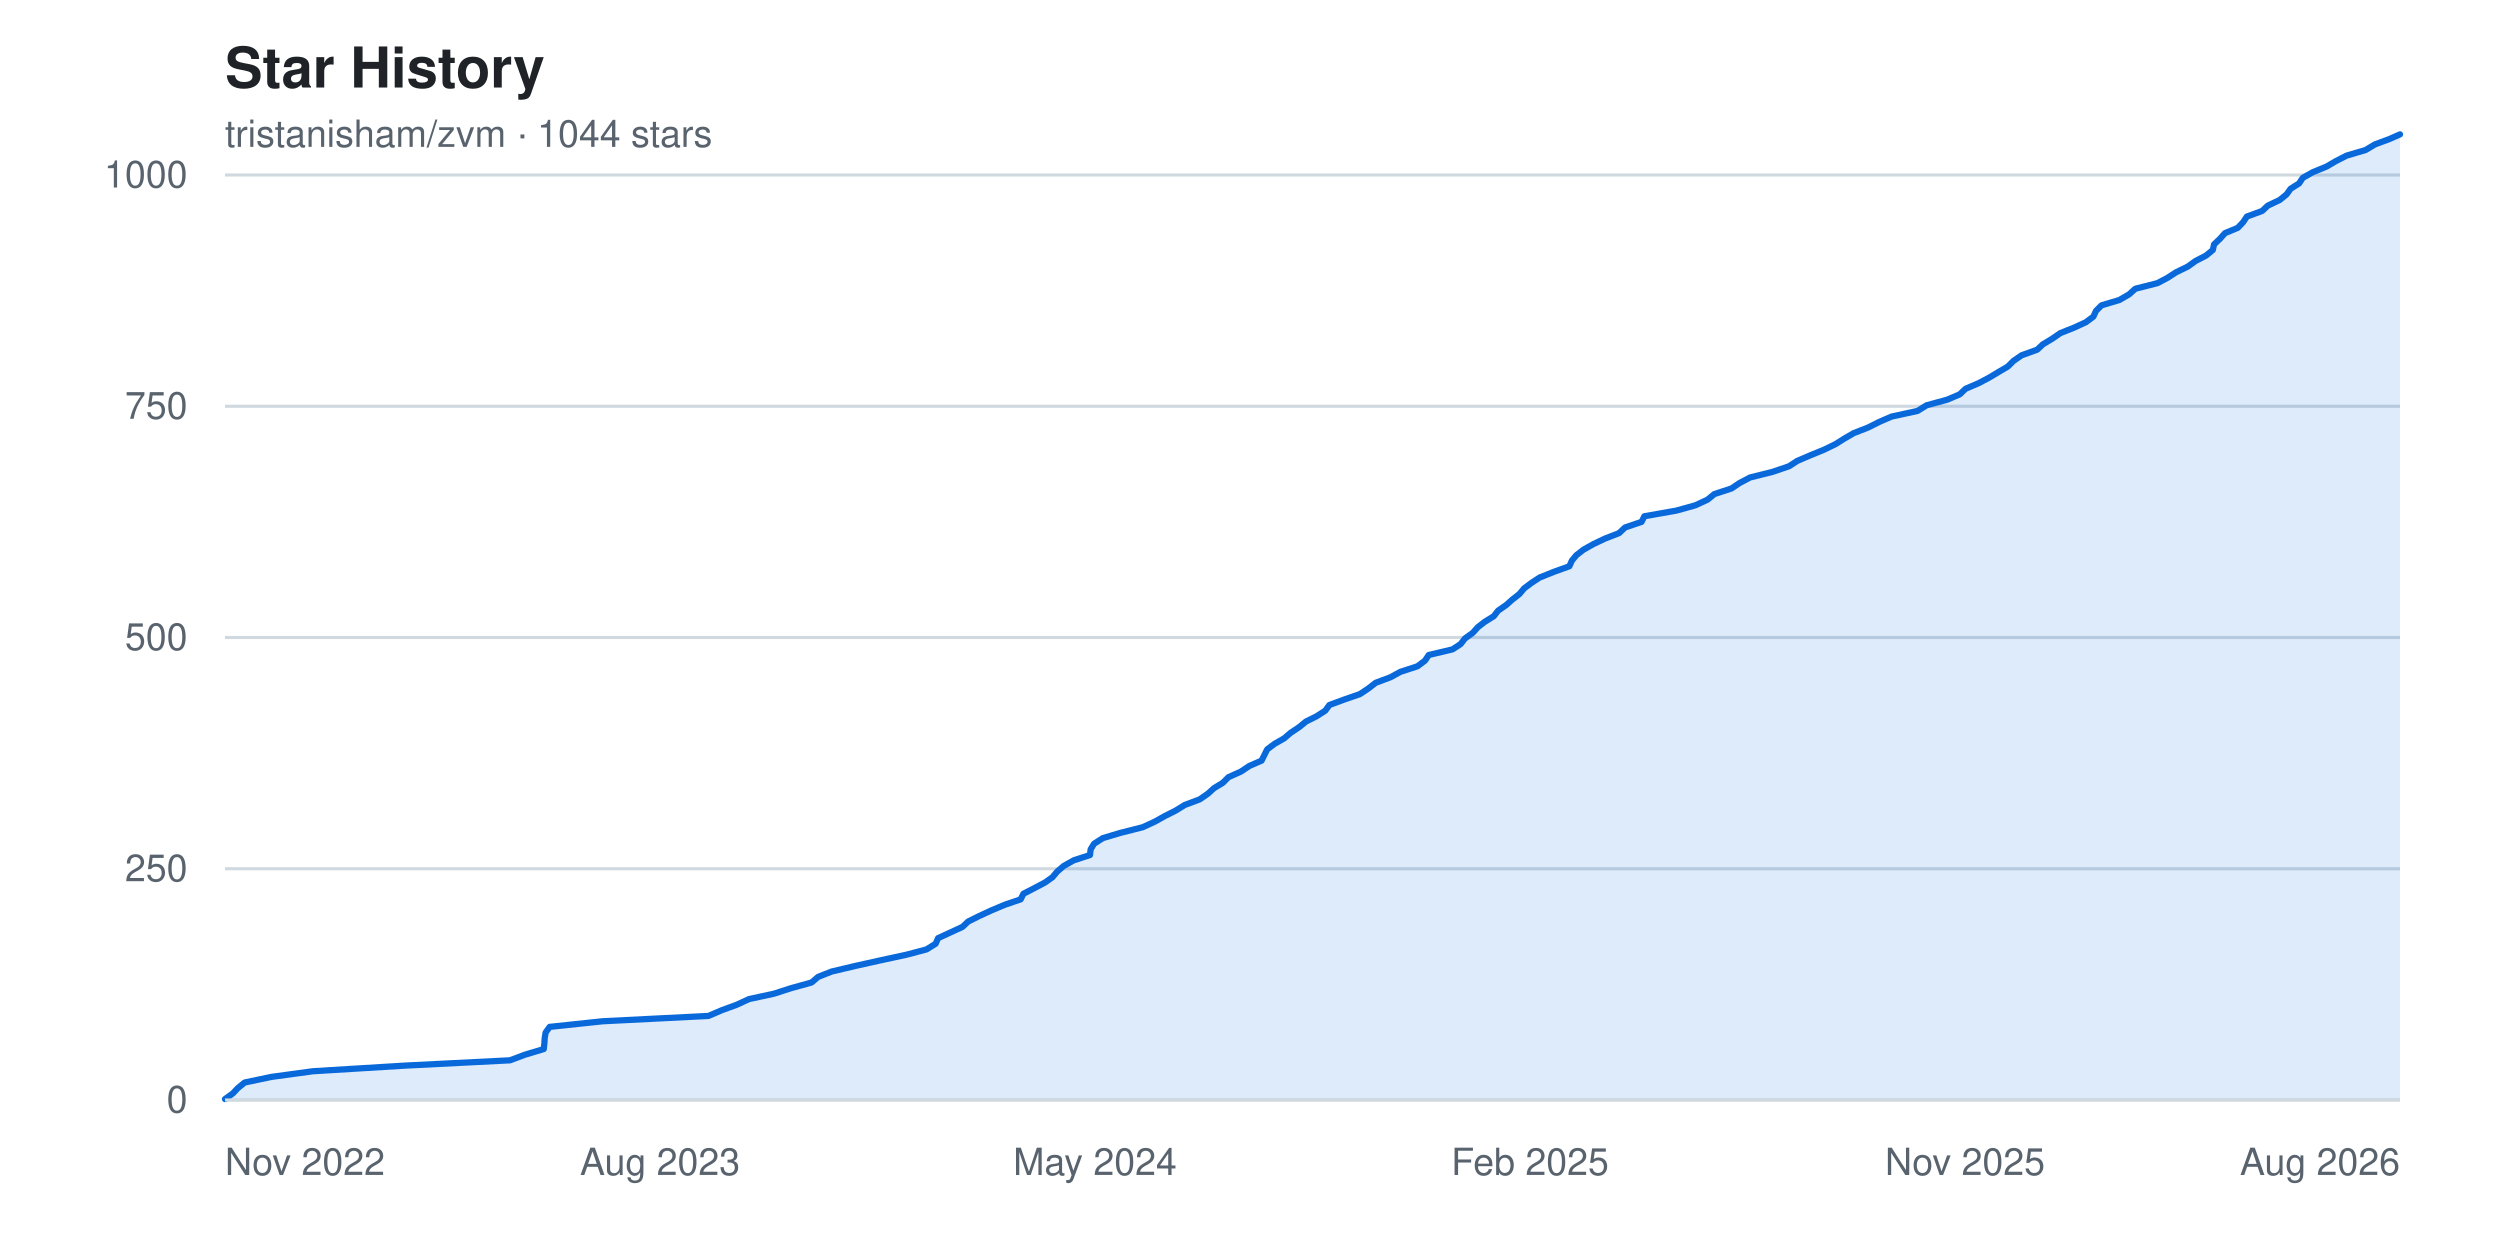
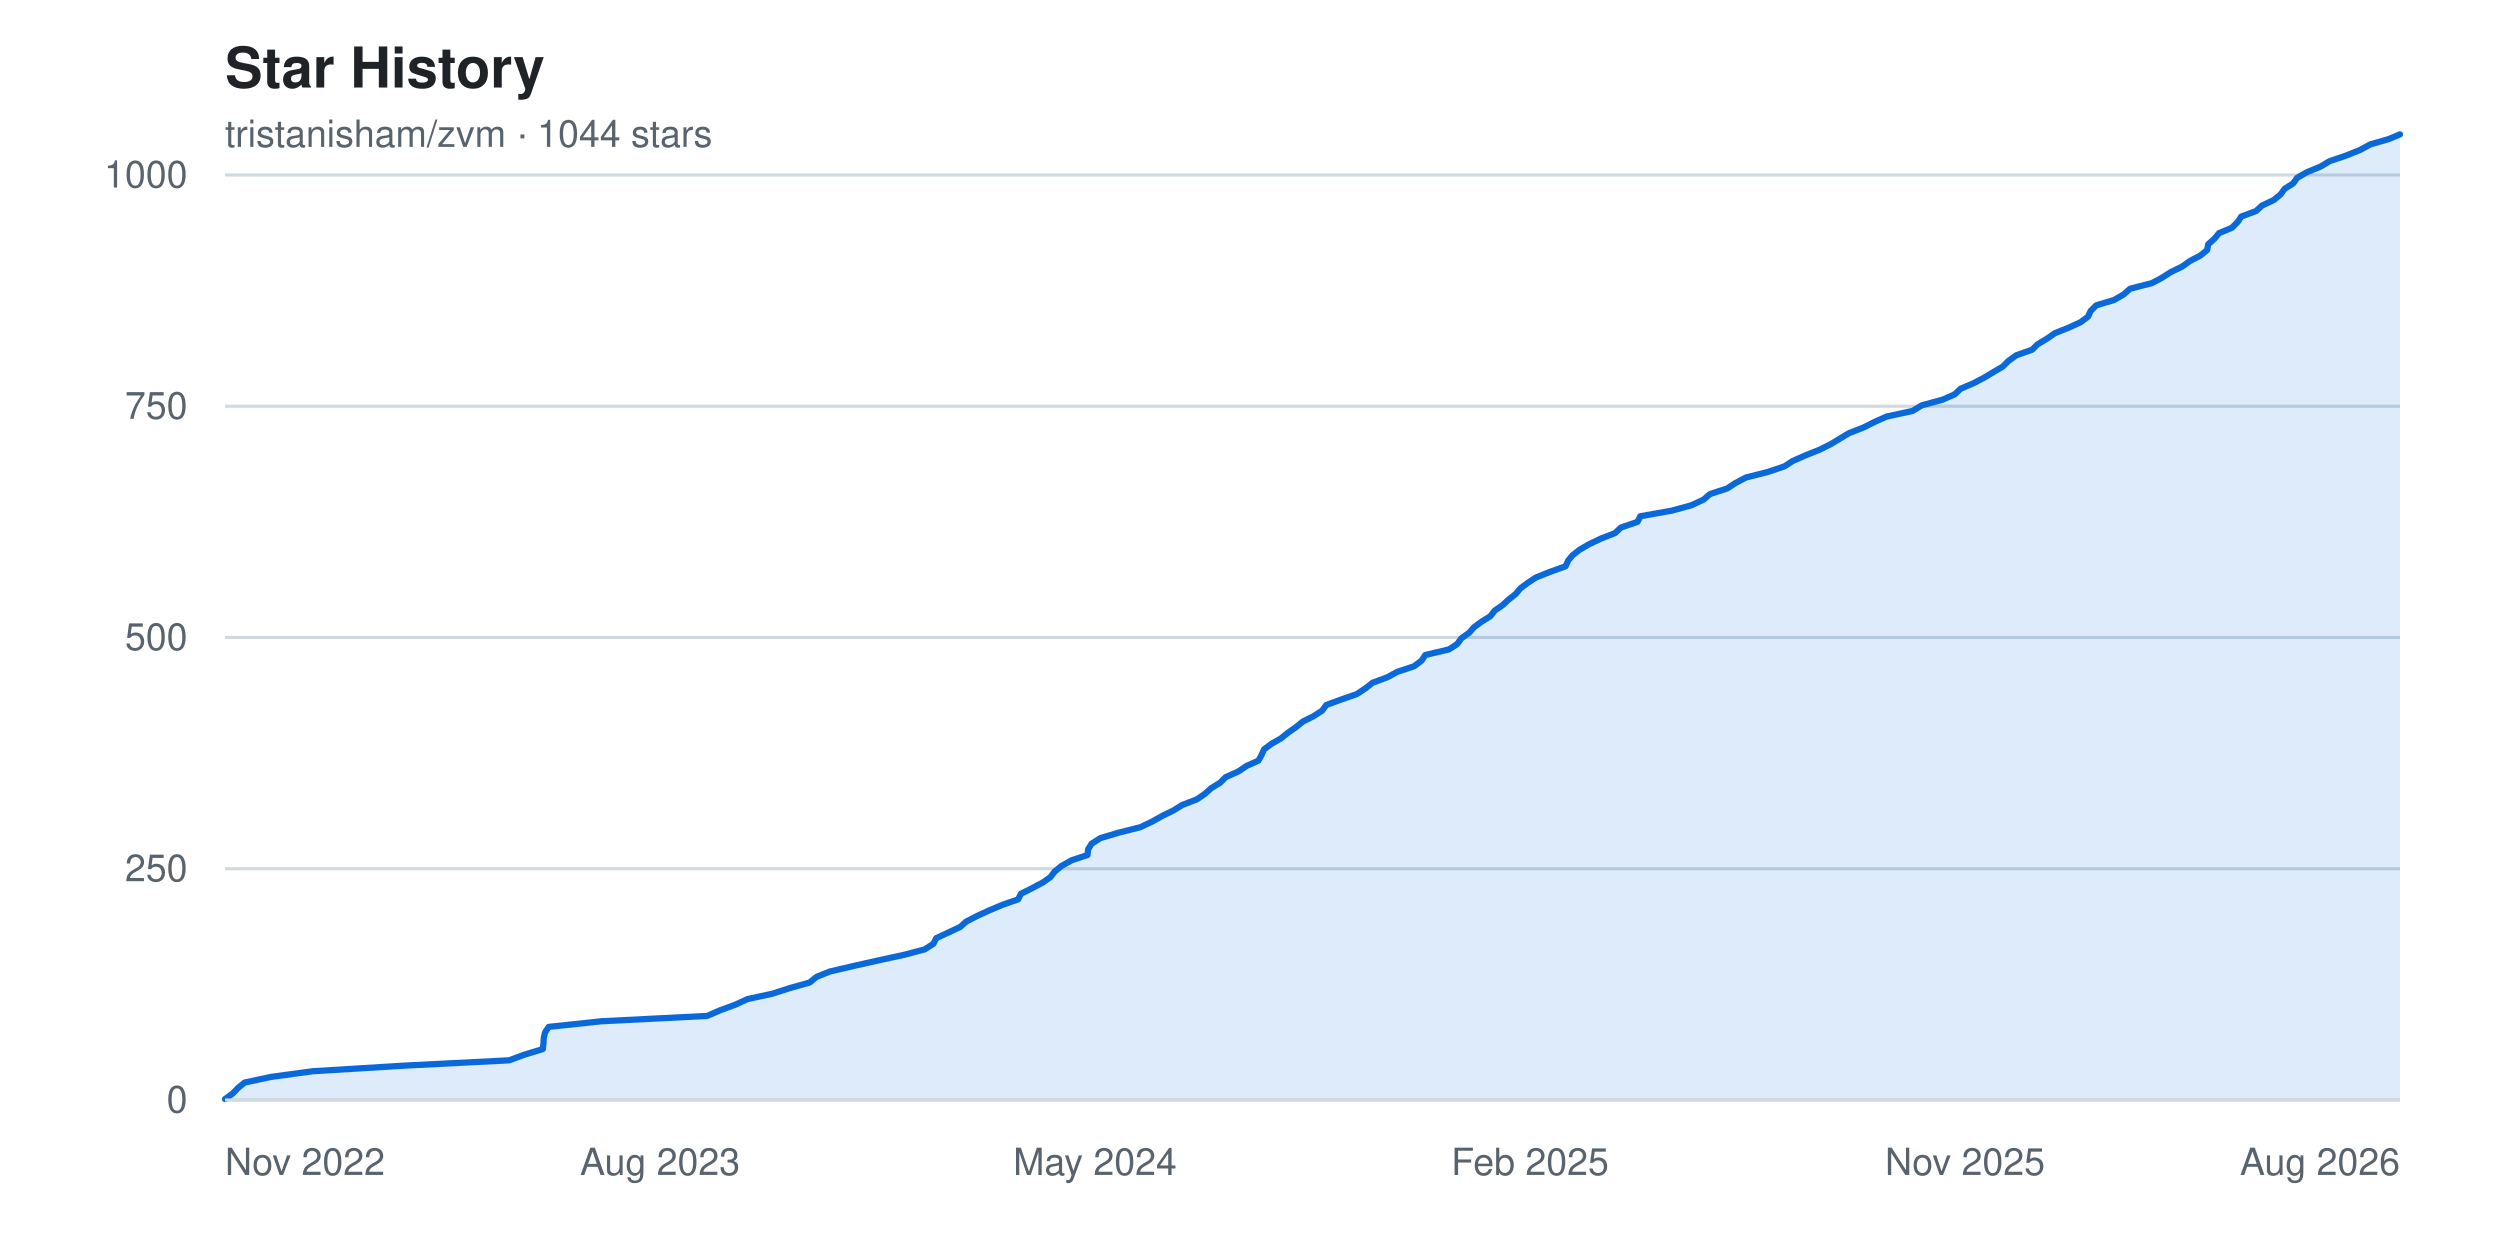
<svg xmlns="http://www.w3.org/2000/svg" width="800" height="400" viewBox="0 0 800 400" font-family="-apple-system, BlinkMacSystemFont, 'Segoe UI', Helvetica, Arial, sans-serif" role="img" aria-label="Star history chart for tristanisham/zvm">
  <rect width="800" height="400" fill="#ffffff" />
  <text x="72" y="28" fill="#1f2328" font-size="18" font-weight="600">Star History</text>
  <text x="72" y="47" fill="#59636e" font-size="12">tristanisham/zvm · 1044 stars</text>
  <g>
    <line x1="72" y1="352.0" x2="768" y2="352.0" stroke="#d1d9e0" stroke-width="1" />
    <text x="60" y="352.0" fill="#59636e" font-size="12" text-anchor="end" dominant-baseline="middle">0</text>
    <line x1="72" y1="278.0" x2="768" y2="278.0" stroke="#d1d9e0" stroke-width="1" />
    <text x="60" y="278.0" fill="#59636e" font-size="12" text-anchor="end" dominant-baseline="middle">250</text>
    <line x1="72" y1="204.0" x2="768" y2="204.0" stroke="#d1d9e0" stroke-width="1" />
    <text x="60" y="204.0" fill="#59636e" font-size="12" text-anchor="end" dominant-baseline="middle">500</text>
    <line x1="72" y1="130.0" x2="768" y2="130.0" stroke="#d1d9e0" stroke-width="1" />
    <text x="60" y="130.0" fill="#59636e" font-size="12" text-anchor="end" dominant-baseline="middle">750</text>
    <line x1="72" y1="56.0" x2="768" y2="56.0" stroke="#d1d9e0" stroke-width="1" />
    <text x="60" y="56.0" fill="#59636e" font-size="12" text-anchor="end" dominant-baseline="middle">1000</text>
  </g>
-   <path d="M 72.0,352.0 L 72.0 351.7 L 74.5 349.9 L 76.1 348.2 L 78.3 346.4 L 86.9 344.6 L 100.1 342.8 L 129.5 341.0 L 163.2 339.3 L 168.0 337.5 L 174.0 335.7 L 174.2 333.9 L 174.3 332.2 L 174.6 330.4 L 175.9 328.6 L 192.9 326.8 L 226.7 325.1 L 230.9 323.3 L 235.8 321.5 L 239.7 319.7 L 247.6 318.0 L 253.2 316.2 L 259.7 314.4 L 261.8 312.6 L 266.1 310.9 L 273.7 309.1 L 281.8 307.3 L 290.1 305.5 L 296.5 303.8 L 299.4 302.0 L 300.2 300.2 L 304.1 298.4 L 308.0 296.6 L 309.8 294.9 L 313.4 293.1 L 317.3 291.3 L 321.6 289.5 L 326.6 287.8 L 327.5 286.0 L 331.0 284.2 L 334.4 282.4 L 336.8 280.7 L 338.3 278.9 L 340.4 277.1 L 343.6 275.3 L 348.8 273.6 L 349.0 271.8 L 350.1 270.0 L 352.9 268.2 L 358.6 266.5 L 365.7 264.7 L 369.6 262.9 L 372.8 261.1 L 376.2 259.4 L 379.1 257.6 L 383.9 255.8 L 386.5 254.0 L 388.5 252.2 L 391.3 250.5 L 393.1 248.7 L 397.1 246.9 L 399.8 245.1 L 403.7 243.4 L 404.6 241.6 L 405.5 239.8 L 407.9 238.0 L 410.9 236.3 L 413.0 234.5 L 415.7 232.7 L 417.9 230.9 L 421.3 229.2 L 424.1 227.4 L 425.4 225.6 L 430.3 223.8 L 435.2 222.1 L 437.9 220.3 L 440.2 218.5 L 445.0 216.7 L 448.1 215.0 L 453.6 213.2 L 456.0 211.4 L 457.2 209.6 L 464.8 207.8 L 467.4 206.1 L 468.8 204.3 L 471.3 202.5 L 472.9 200.7 L 475.1 199.0 L 478.0 197.2 L 479.4 195.4 L 482.0 193.6 L 483.9 191.9 L 486.2 190.1 L 487.7 188.3 L 490.1 186.5 L 492.7 184.8 L 497.2 183.0 L 502.2 181.2 L 503.0 179.4 L 504.4 177.7 L 506.7 175.9 L 509.9 174.1 L 513.7 172.3 L 518.1 170.6 L 520.0 168.8 L 525.3 167.0 L 526.2 165.2 L 536.4 163.4 L 542.5 161.7 L 546.4 159.9 L 548.6 158.1 L 554.1 156.3 L 556.6 154.6 L 560.0 152.8 L 567.2 151.0 L 572.5 149.2 L 575.1 147.5 L 579.3 145.7 L 583.7 143.9 L 587.4 142.1 L 590.1 140.4 L 593.2 138.6 L 597.8 136.8 L 601.4 135.0 L 605.3 133.3 L 613.6 131.5 L 616.5 129.7 L 623.1 127.9 L 627.1 126.2 L 629.0 124.4 L 633.2 122.6 L 636.6 120.8 L 639.6 119.0 L 642.5 117.3 L 644.3 115.5 L 646.9 113.7 L 651.9 111.9 L 653.7 110.2 L 656.7 108.4 L 659.3 106.6 L 663.8 104.8 L 667.5 103.1 L 669.9 101.3 L 670.7 99.5 L 672.5 97.7 L 678.2 96.0 L 681.3 94.2 L 683.3 92.4 L 690.4 90.6 L 693.6 88.9 L 696.4 87.1 L 700.1 85.3 L 702.6 83.5 L 705.9 81.8 L 708.1 80.0 L 708.5 78.2 L 710.4 76.4 L 712.0 74.6 L 716.1 72.9 L 717.8 71.1 L 719.0 69.3 L 723.9 67.5 L 725.7 65.8 L 729.5 64.0 L 731.7 62.2 L 733.0 60.4 L 735.7 58.7 L 736.9 56.9 L 740.1 55.1 L 744.5 53.3 L 747.4 51.6 L 750.9 49.8 L 757.0 48.0 L 760.0 46.2 L 764.6 44.5 L 768.0 43.0 L 768.0,352.0 Z" fill="#0969da22" />
-   <polyline points="72.0,351.7 74.5,349.9 76.1,348.2 78.3,346.4 86.9,344.6 100.1,342.8 129.5,341.0 163.2,339.3 168.0,337.5 174.0,335.7 174.2,333.9 174.3,332.2 174.6,330.4 175.9,328.6 192.9,326.8 226.7,325.1 230.9,323.3 235.8,321.5 239.7,319.7 247.6,318.0 253.2,316.2 259.7,314.4 261.8,312.6 266.1,310.9 273.7,309.1 281.8,307.3 290.1,305.5 296.5,303.8 299.4,302.0 300.2,300.2 304.1,298.4 308.0,296.6 309.8,294.9 313.4,293.1 317.3,291.3 321.6,289.5 326.6,287.8 327.5,286.0 331.0,284.2 334.4,282.4 336.8,280.7 338.3,278.9 340.4,277.1 343.6,275.3 348.8,273.6 349.0,271.8 350.1,270.0 352.9,268.2 358.6,266.5 365.7,264.7 369.6,262.9 372.8,261.1 376.2,259.4 379.1,257.6 383.9,255.8 386.5,254.0 388.5,252.2 391.3,250.5 393.1,248.7 397.1,246.9 399.8,245.1 403.7,243.4 404.6,241.6 405.5,239.8 407.9,238.0 410.9,236.3 413.0,234.5 415.7,232.7 417.9,230.9 421.3,229.2 424.1,227.4 425.4,225.6 430.3,223.8 435.2,222.1 437.9,220.3 440.2,218.5 445.0,216.7 448.1,215.0 453.6,213.2 456.0,211.4 457.2,209.6 464.8,207.8 467.4,206.1 468.8,204.3 471.3,202.5 472.9,200.7 475.1,199.0 478.0,197.2 479.4,195.4 482.0,193.6 483.9,191.9 486.2,190.1 487.7,188.3 490.1,186.5 492.7,184.8 497.2,183.0 502.2,181.2 503.0,179.4 504.4,177.7 506.7,175.9 509.9,174.1 513.7,172.3 518.1,170.6 520.0,168.8 525.3,167.0 526.2,165.2 536.4,163.4 542.5,161.7 546.4,159.9 548.6,158.1 554.1,156.3 556.6,154.6 560.0,152.8 567.2,151.0 572.5,149.2 575.1,147.5 579.3,145.7 583.7,143.9 587.4,142.1 590.1,140.4 593.2,138.6 597.8,136.8 601.4,135.0 605.3,133.3 613.6,131.5 616.5,129.7 623.1,127.9 627.1,126.2 629.0,124.4 633.2,122.6 636.6,120.8 639.6,119.0 642.5,117.3 644.3,115.5 646.9,113.7 651.9,111.9 653.7,110.2 656.7,108.4 659.3,106.6 663.8,104.8 667.5,103.1 669.9,101.3 670.7,99.5 672.5,97.7 678.2,96.0 681.3,94.2 683.3,92.4 690.4,90.6 693.6,88.9 696.4,87.1 700.1,85.3 702.6,83.5 705.9,81.8 708.1,80.0 708.5,78.2 710.4,76.4 712.0,74.6 716.1,72.9 717.8,71.1 719.0,69.3 723.9,67.5 725.7,65.8 729.5,64.0 731.7,62.2 733.0,60.4 735.7,58.7 736.9,56.9 740.1,55.1 744.5,53.3 747.4,51.6 750.9,49.8 757.0,48.0 760.0,46.2 764.6,44.5 768.0,43.0" fill="none" stroke="#0969da" stroke-width="2" stroke-linejoin="round" stroke-linecap="round" />
+   <path d="M 72.0,352.0 L 72.0 351.7 L 74.5 349.9 L 76.1 348.2 L 78.3 346.4 L 86.8 344.6 L 100.0 342.8 L 129.4 341.0 L 162.9 339.3 L 167.8 337.5 L 173.7 335.7 L 173.9 333.9 L 174.0 332.2 L 174.4 330.4 L 175.6 328.6 L 192.5 326.8 L 226.3 325.1 L 230.4 323.3 L 235.3 321.5 L 239.2 319.7 L 247.1 318.0 L 252.7 316.2 L 259.1 314.4 L 261.3 312.6 L 265.5 310.9 L 273.2 309.1 L 281.2 307.3 L 289.5 305.5 L 295.9 303.8 L 298.7 302.0 L 299.6 300.2 L 303.5 298.4 L 307.3 296.6 L 309.2 294.9 L 312.7 293.1 L 316.6 291.3 L 320.9 289.5 L 325.8 287.8 L 326.7 286.0 L 330.3 284.2 L 333.7 282.4 L 336.1 280.7 L 337.5 278.9 L 339.7 277.1 L 342.9 275.3 L 348.0 273.6 L 348.2 271.8 L 349.3 270.0 L 352.1 268.2 L 357.8 266.5 L 364.9 264.7 L 368.7 262.9 L 371.9 261.1 L 375.4 259.4 L 378.3 257.6 L 383.0 255.8 L 385.6 254.0 L 387.6 252.2 L 390.4 250.5 L 392.2 248.7 L 396.2 246.9 L 398.9 245.1 L 402.7 243.4 L 403.7 241.6 L 404.5 239.8 L 406.9 238.0 L 409.9 236.3 L 412.1 234.5 L 414.7 232.7 L 416.9 230.9 L 420.3 229.2 L 423.1 227.4 L 424.4 225.6 L 429.3 223.8 L 434.2 222.1 L 436.9 220.3 L 439.2 218.5 L 444.0 216.7 L 447.1 215.0 L 452.5 213.2 L 454.9 211.4 L 456.1 209.6 L 463.7 207.8 L 466.3 206.1 L 467.6 204.3 L 470.1 202.5 L 471.7 200.7 L 474.0 199.0 L 476.9 197.2 L 478.3 195.4 L 480.9 193.6 L 482.7 191.9 L 485.0 190.1 L 486.5 188.3 L 488.9 186.5 L 491.5 184.8 L 496.0 183.0 L 501.0 181.2 L 501.8 179.4 L 503.2 177.7 L 505.5 175.9 L 508.6 174.1 L 512.4 172.3 L 516.8 170.6 L 518.7 168.8 L 524.0 167.0 L 524.9 165.2 L 535.0 163.4 L 541.2 161.7 L 545.1 159.9 L 547.2 158.1 L 552.7 156.3 L 555.3 154.6 L 558.7 152.8 L 565.8 151.0 L 571.1 149.2 L 573.7 147.5 L 577.8 145.7 L 582.3 143.9 L 585.9 142.1 L 588.7 140.4 L 591.7 138.6 L 596.3 136.8 L 599.9 135.0 L 603.7 133.3 L 612.0 131.5 L 615.0 129.7 L 621.6 127.9 L 625.5 126.2 L 627.4 124.4 L 631.6 122.6 L 635.0 120.8 L 638.0 119.0 L 640.9 117.3 L 642.7 115.5 L 645.2 113.7 L 650.3 111.9 L 652.0 110.2 L 655.0 108.4 L 657.6 106.6 L 662.1 104.8 L 665.8 103.1 L 668.2 101.3 L 669.0 99.5 L 670.8 97.7 L 676.5 96.0 L 679.6 94.2 L 681.6 92.4 L 688.6 90.6 L 691.8 88.9 L 694.6 87.1 L 698.3 85.3 L 700.8 83.5 L 704.1 81.8 L 706.3 80.0 L 706.6 78.2 L 708.6 76.4 L 710.1 74.6 L 714.2 72.9 L 716.0 71.1 L 717.2 69.3 L 722.0 67.5 L 723.8 65.8 L 727.6 64.0 L 729.8 62.2 L 731.1 60.4 L 733.8 58.7 L 735.1 56.9 L 738.2 55.1 L 742.6 53.3 L 745.4 51.6 L 750.7 49.8 L 755.2 48.0 L 758.5 46.2 L 764.4 44.5 L 768.0 43.0 L 768.0,352.0 Z" fill="#0969da22" />
+   <polyline points="72.0,351.7 74.5,349.9 76.1,348.2 78.3,346.4 86.8,344.6 100.0,342.8 129.4,341.0 162.9,339.3 167.8,337.5 173.7,335.7 173.9,333.9 174.0,332.2 174.4,330.4 175.6,328.6 192.5,326.8 226.3,325.1 230.4,323.3 235.3,321.5 239.2,319.7 247.1,318.0 252.7,316.2 259.1,314.4 261.3,312.6 265.5,310.9 273.2,309.1 281.2,307.3 289.5,305.5 295.9,303.8 298.7,302.0 299.6,300.2 303.5,298.4 307.3,296.6 309.2,294.9 312.7,293.1 316.6,291.3 320.9,289.5 325.8,287.8 326.7,286.0 330.3,284.2 333.7,282.4 336.1,280.7 337.5,278.9 339.7,277.1 342.9,275.3 348.0,273.6 348.2,271.8 349.3,270.0 352.1,268.2 357.8,266.5 364.9,264.7 368.7,262.9 371.9,261.1 375.4,259.4 378.3,257.6 383.0,255.8 385.6,254.0 387.6,252.2 390.4,250.5 392.2,248.7 396.2,246.9 398.9,245.1 402.7,243.4 403.7,241.6 404.5,239.8 406.9,238.0 409.9,236.3 412.1,234.5 414.7,232.7 416.9,230.9 420.3,229.2 423.1,227.4 424.4,225.6 429.3,223.8 434.2,222.1 436.9,220.3 439.2,218.5 444.0,216.7 447.1,215.0 452.5,213.2 454.9,211.4 456.1,209.6 463.7,207.8 466.3,206.1 467.6,204.3 470.1,202.5 471.7,200.7 474.0,199.0 476.9,197.2 478.3,195.4 480.9,193.6 482.7,191.9 485.0,190.1 486.5,188.3 488.9,186.5 491.5,184.8 496.0,183.0 501.0,181.2 501.8,179.4 503.2,177.7 505.5,175.9 508.6,174.1 512.4,172.3 516.8,170.6 518.7,168.8 524.0,167.0 524.9,165.2 535.0,163.4 541.2,161.7 545.1,159.9 547.2,158.1 552.7,156.3 555.3,154.6 558.7,152.8 565.8,151.0 571.1,149.2 573.7,147.5 577.8,145.7 582.3,143.9 585.9,142.1 588.7,140.4 591.7,138.6 596.3,136.8 599.9,135.0 603.7,133.3 612.0,131.5 615.0,129.7 621.6,127.9 625.5,126.2 627.4,124.4 631.6,122.6 635.0,120.8 638.0,119.0 640.9,117.3 642.7,115.5 645.2,113.7 650.3,111.9 652.0,110.2 655.0,108.4 657.6,106.6 662.1,104.8 665.8,103.1 668.2,101.3 669.0,99.5 670.8,97.7 676.5,96.0 679.6,94.2 681.6,92.4 688.6,90.6 691.8,88.9 694.6,87.1 698.3,85.3 700.8,83.5 704.1,81.8 706.3,80.0 706.6,78.2 708.6,76.4 710.1,74.6 714.2,72.9 716.0,71.1 717.2,69.3 722.0,67.5 723.8,65.8 727.6,64.0 729.8,62.2 731.1,60.4 733.8,58.7 735.1,56.9 738.2,55.1 742.6,53.3 745.4,51.6 750.7,49.8 755.2,48.0 758.5,46.2 764.4,44.5 768.0,43.0" fill="none" stroke="#0969da" stroke-width="2" stroke-linejoin="round" stroke-linecap="round" />
  <g>
    <text x="72.0" y="376" fill="#59636e" font-size="12" text-anchor="start">Nov 2022</text>
    <text x="211.2" y="376" fill="#59636e" font-size="12" text-anchor="middle">Aug 2023</text>
    <text x="350.4" y="376" fill="#59636e" font-size="12" text-anchor="middle">May 2024</text>
    <text x="489.6" y="376" fill="#59636e" font-size="12" text-anchor="middle">Feb 2025</text>
    <text x="628.8" y="376" fill="#59636e" font-size="12" text-anchor="middle">Nov 2025</text>
    <text x="768.0" y="376" fill="#59636e" font-size="12" text-anchor="end">Aug 2026</text>
  </g>
  <line x1="72" y1="352" x2="768" y2="352" stroke="#d1d9e0" stroke-width="1" />
</svg>
